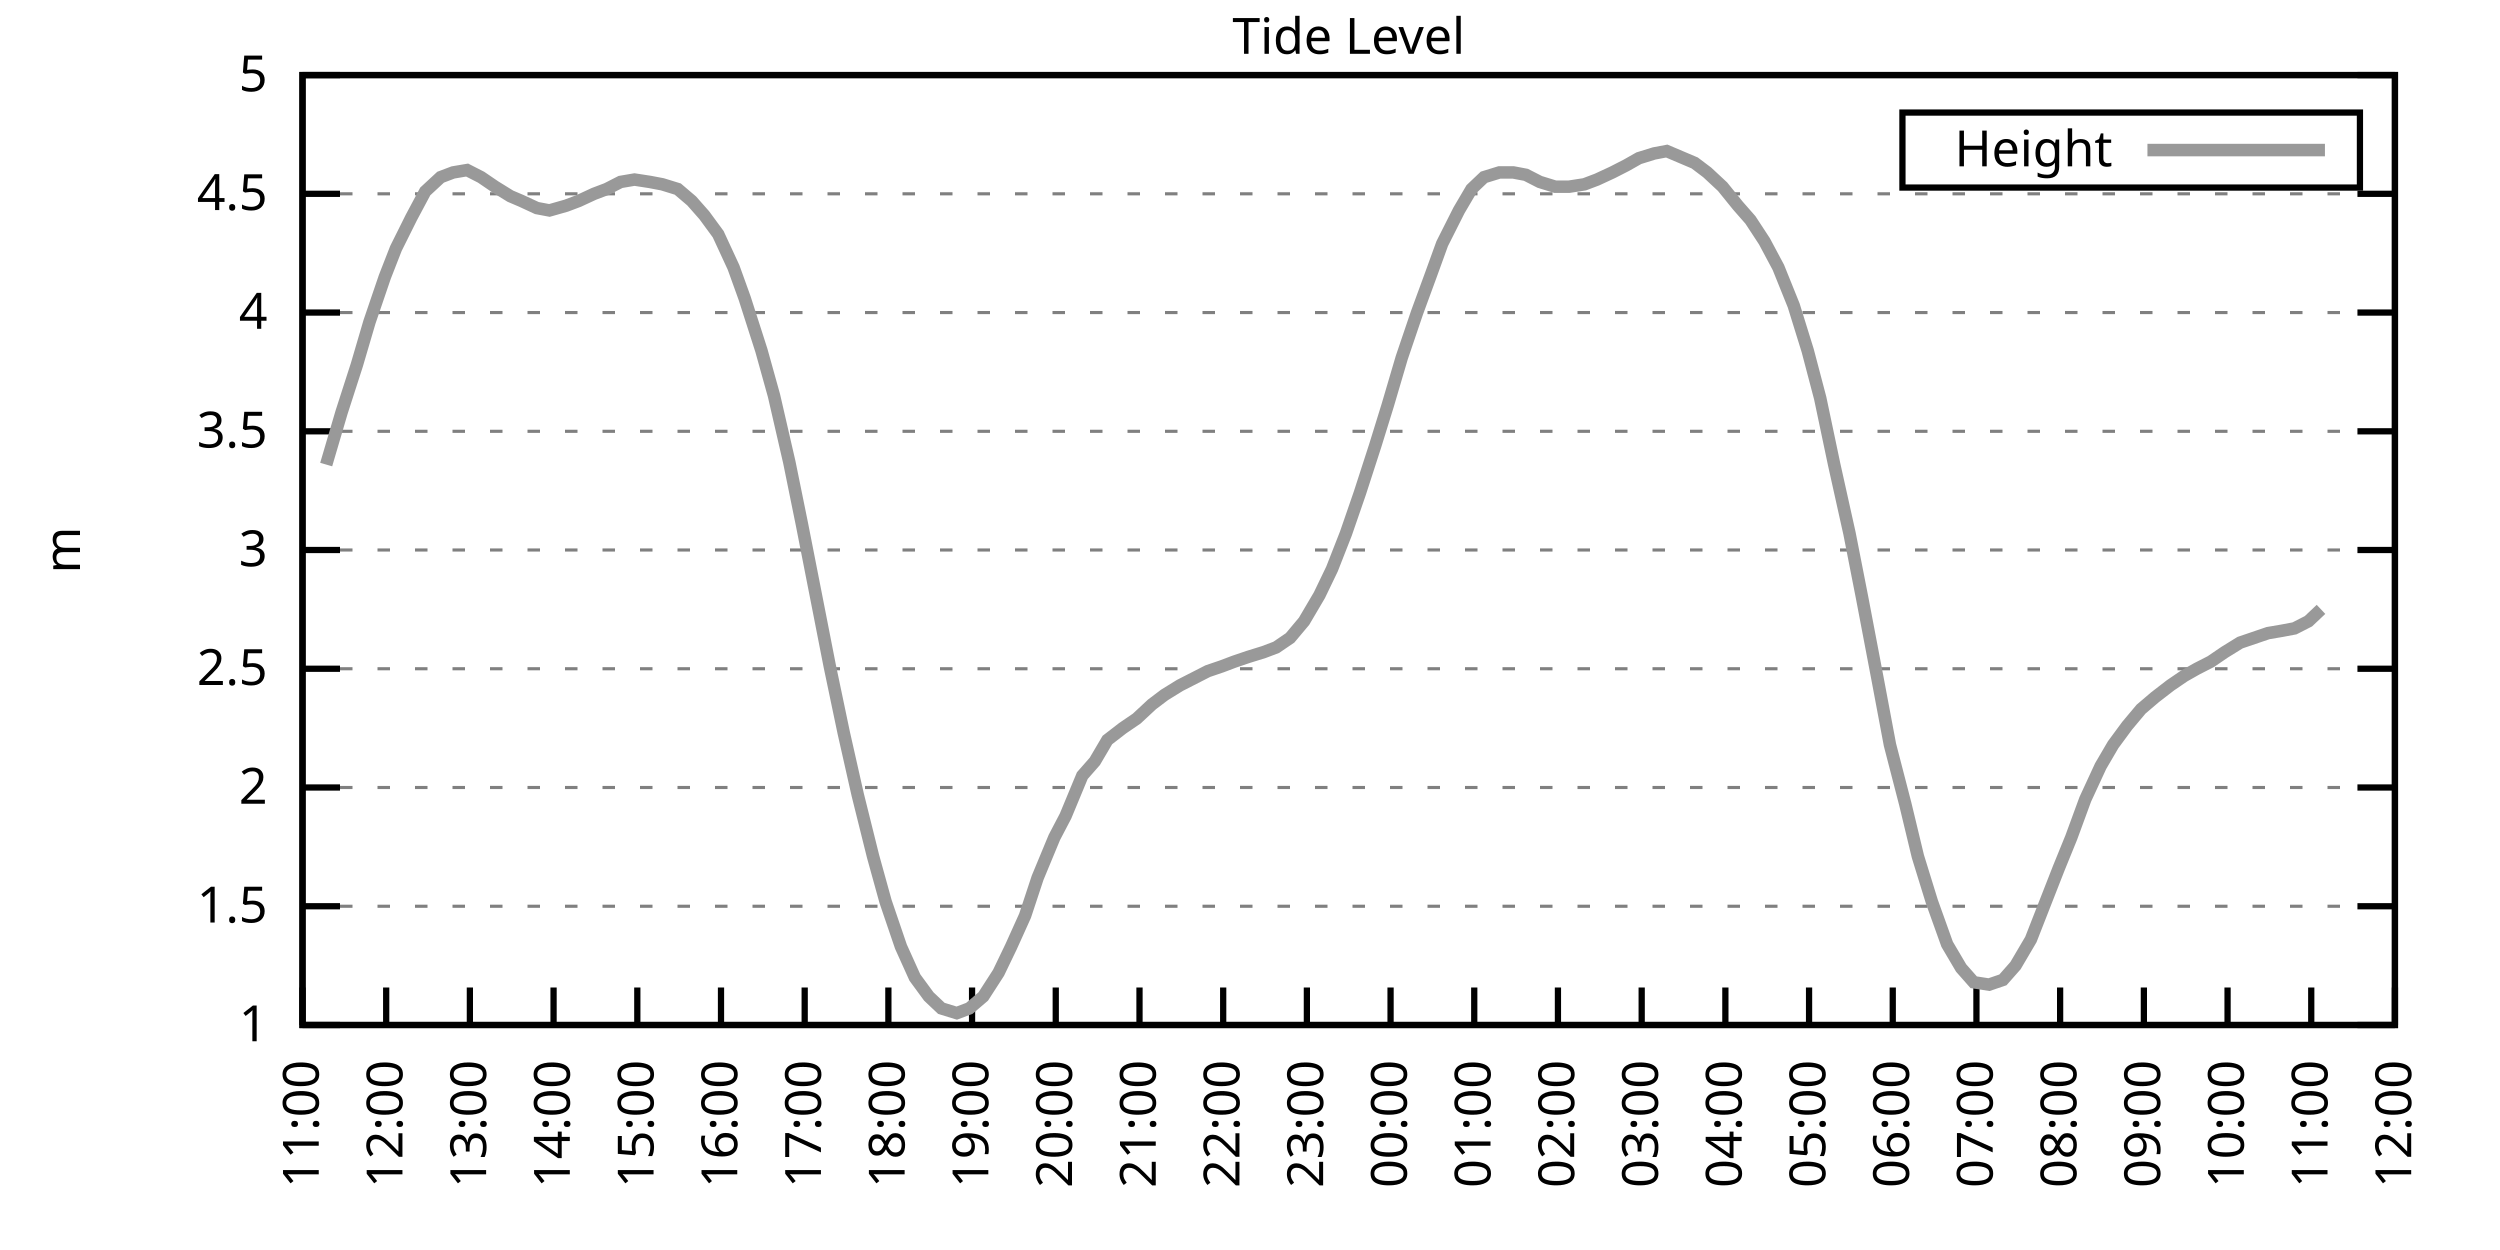
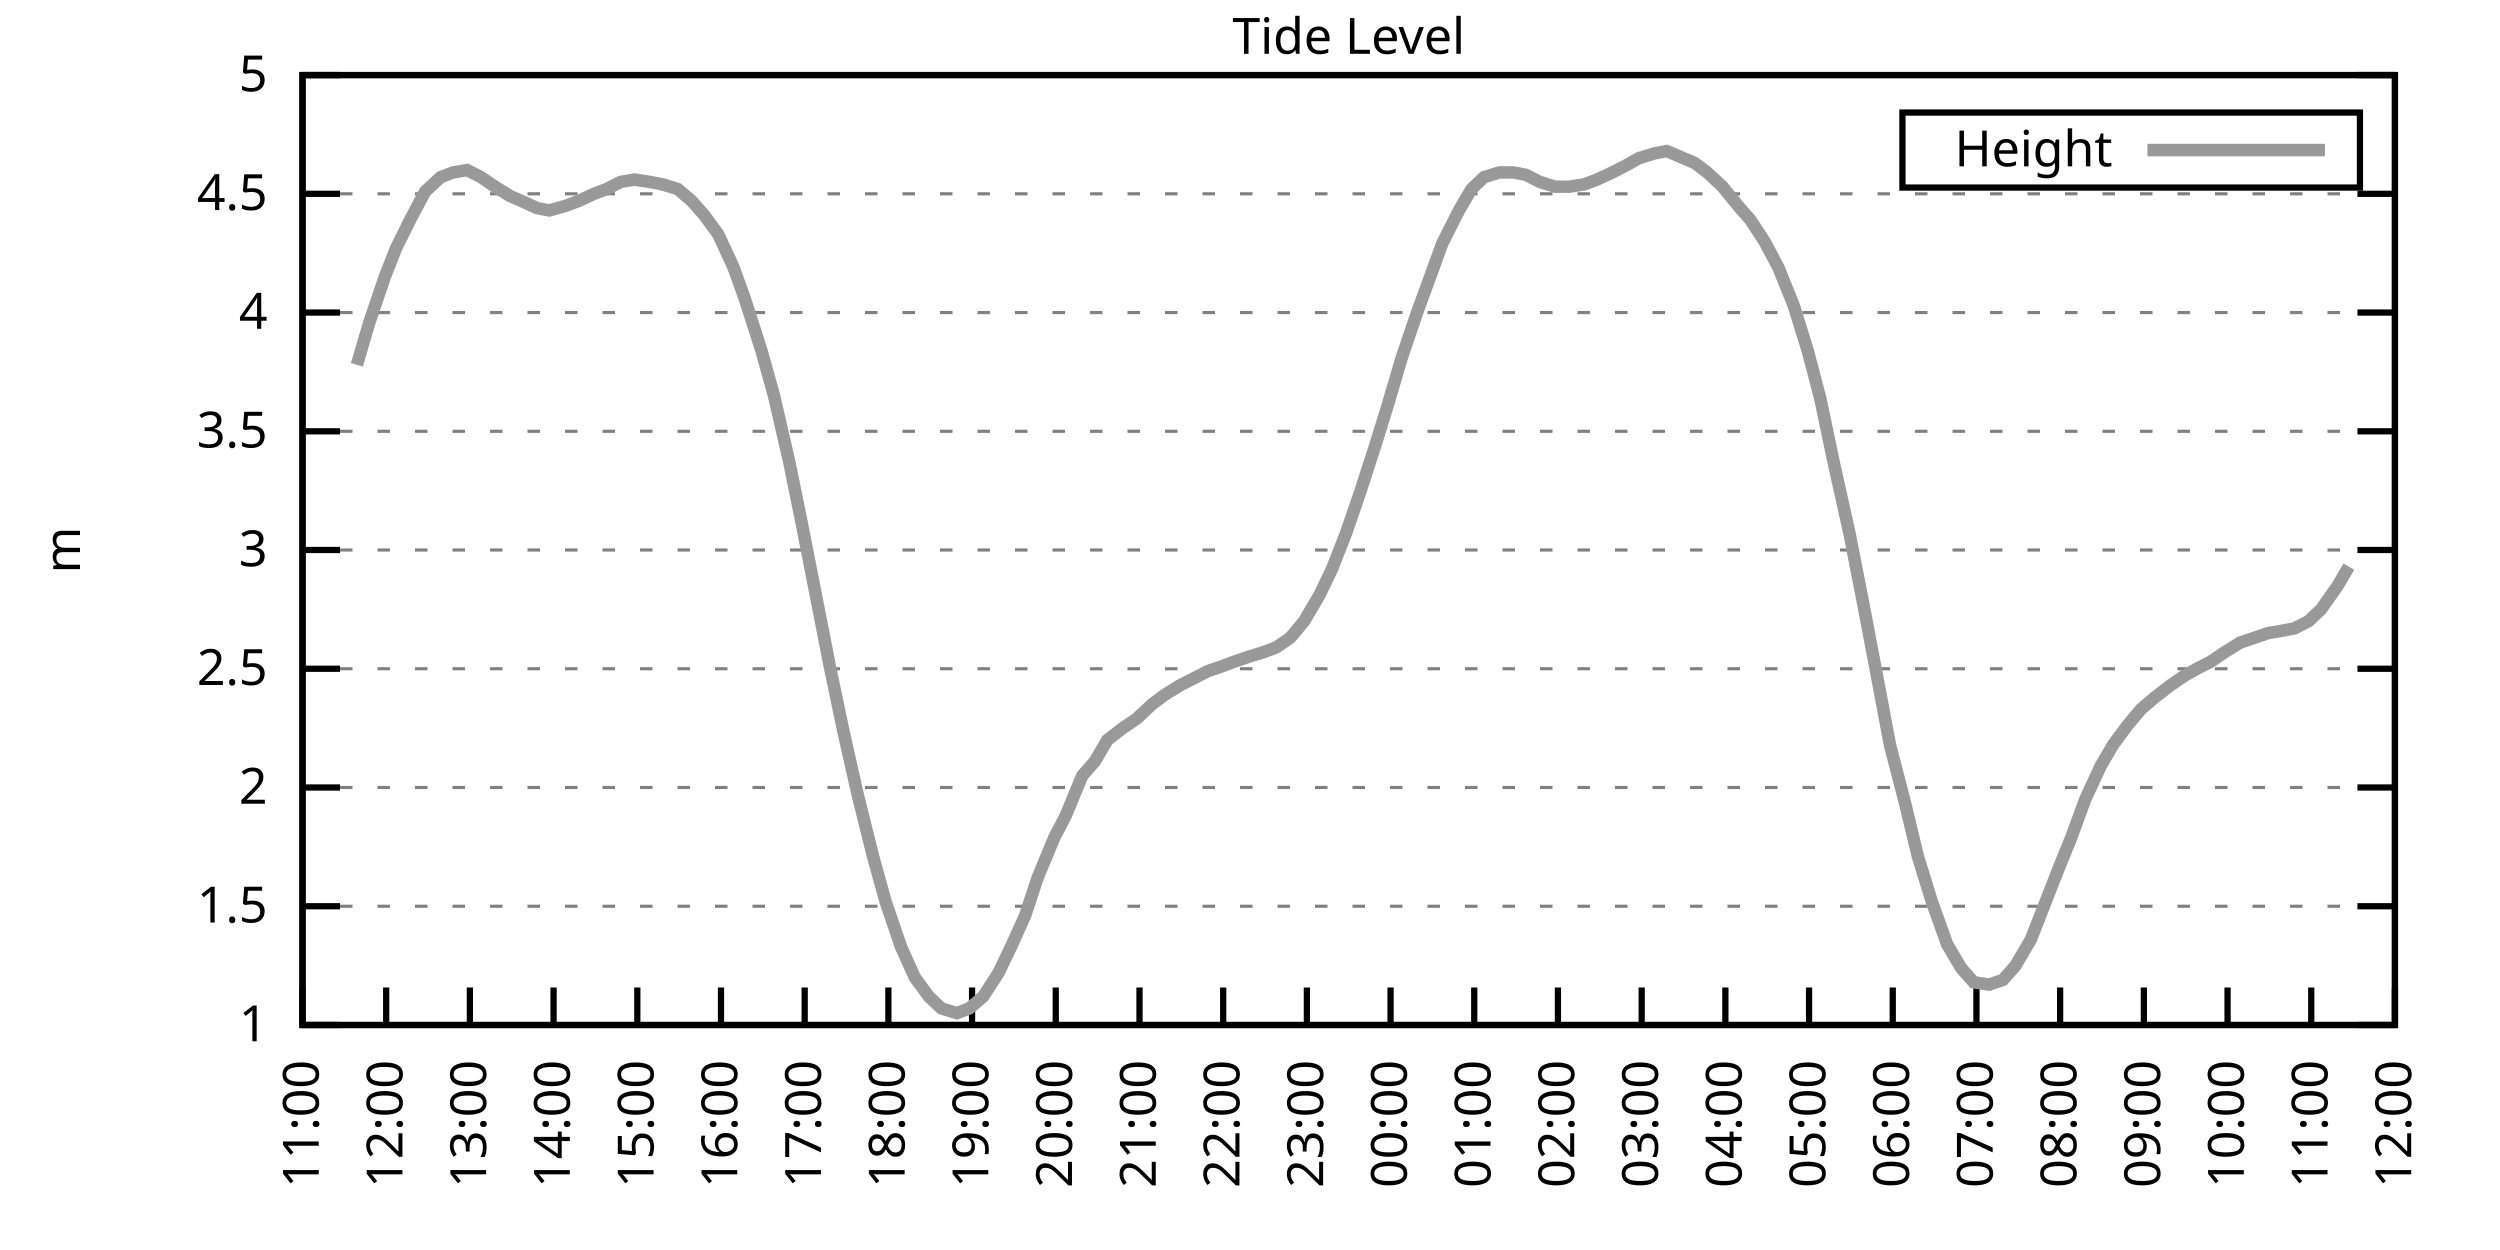
<svg xmlns="http://www.w3.org/2000/svg" xmlns:xlink="http://www.w3.org/1999/xlink" width="400" height="200" viewBox="0 0 400 200">
  <g id="gnuplot_canvas">
    <rect x="0" y="0" width="400" height="200" fill="none" />
    <defs>
      <circle id="gpDot" r="0.5" stroke-width="0.5" stroke="currentColor" />
      <path id="gpPt0" stroke-width="0.333" stroke="currentColor" d="M-1,0 h2 M0,-1 v2" />
      <path id="gpPt1" stroke-width="0.333" stroke="currentColor" d="M-1,-1 L1,1 M1,-1 L-1,1" />
      <path id="gpPt2" stroke-width="0.333" stroke="currentColor" d="M-1,0 L1,0 M0,-1 L0,1 M-1,-1 L1,1 M-1,1 L1,-1" />
      <rect id="gpPt3" stroke-width="0.333" stroke="currentColor" x="-1" y="-1" width="2" height="2" />
      <rect id="gpPt4" stroke-width="0.333" stroke="currentColor" fill="currentColor" x="-1" y="-1" width="2" height="2" />
      <circle id="gpPt5" stroke-width="0.333" stroke="currentColor" cx="0" cy="0" r="1" />
      <use xlink:href="#gpPt5" id="gpPt6" fill="currentColor" stroke="none" />
      <path id="gpPt7" stroke-width="0.333" stroke="currentColor" d="M0,-1.33 L-1.33,0.67 L1.33,0.67 z" />
      <use xlink:href="#gpPt7" id="gpPt8" fill="currentColor" stroke="none" />
      <use xlink:href="#gpPt7" id="gpPt9" stroke="currentColor" transform="rotate(180)" />
      <use xlink:href="#gpPt9" id="gpPt10" fill="currentColor" stroke="none" />
      <use xlink:href="#gpPt3" id="gpPt11" stroke="currentColor" transform="rotate(45)" />
      <use xlink:href="#gpPt11" id="gpPt12" fill="currentColor" stroke="none" />
      <path id="gpPt13" stroke-width="0.333" stroke="currentColor" d="M0,1.330 L1.265,0.411 L0.782,-1.067 L-0.782,-1.076 L-1.265,0.411 z" />
      <use xlink:href="#gpPt13" id="gpPt14" fill="currentColor" stroke="none" />
      <filter id="textbox" filterUnits="objectBoundingBox" x="0" y="0" height="1" width="1">
        <feFlood flood-color="white" flood-opacity="1" result="bgnd" />
        <feComposite in="SourceGraphic" in2="bgnd" operator="atop" />
      </filter>
      <filter id="greybox" filterUnits="objectBoundingBox" x="0" y="0" height="1" width="1">
        <feFlood flood-color="lightgrey" flood-opacity="1" result="grey" />
        <feComposite in="SourceGraphic" in2="grey" operator="atop" />
      </filter>
    </defs>
    <g fill="none" color="white" stroke="currentColor" stroke-width="1.00" stroke-linecap="butt" stroke-linejoin="miter">
</g>
    <g fill="none" color="black" stroke="currentColor" stroke-width="1.00" stroke-linecap="butt" stroke-linejoin="miter">
      <g stroke="none" shape-rendering="crispEdges">
        <polygon fill="rgb(255, 255, 255)" points="48.40,164.00 383.18,164.00 383.18,12.02 48.40,12.02 " />
      </g>
    </g>
    <g fill="none" color="black" stroke="currentColor" stroke-width="1.00" stroke-linecap="butt" stroke-linejoin="miter">
</g>
    <g fill="none" color="black" stroke="black" stroke-width="0.50" stroke-linecap="butt" stroke-linejoin="miter">
</g>
    <g fill="none" color="gray" stroke="currentColor" stroke-width="0.50" stroke-linecap="butt" stroke-linejoin="miter">
      <path stroke="gray" stroke-dasharray="2,4" class="gridline" d="M48.40,164.00 L383.19,164.00  " />
    </g>
    <g fill="none" color="gray" stroke="gray" stroke-width="1.00" stroke-linecap="butt" stroke-linejoin="miter">
</g>
    <g fill="none" color="black" stroke="currentColor" stroke-width="1.00" stroke-linecap="butt" stroke-linejoin="miter">
      <path stroke="black" d="M48.40,164.00 L54.40,164.00 M383.19,164.00 L377.19,164.00  " />
      <g transform="translate(42.80,166.60)" stroke="none" fill="black" font-family="Sans" font-size="8.00" text-anchor="end">
        <text>
          <tspan font-family="Sans"> 1</tspan>
        </text>
      </g>
    </g>
    <g fill="none" color="black" stroke="currentColor" stroke-width="1.00" stroke-linecap="butt" stroke-linejoin="miter">
</g>
    <g fill="none" color="black" stroke="black" stroke-width="0.50" stroke-linecap="butt" stroke-linejoin="miter">
</g>
    <g fill="none" color="gray" stroke="currentColor" stroke-width="0.50" stroke-linecap="butt" stroke-linejoin="miter">
      <path stroke="gray" stroke-dasharray="2,4" class="gridline" d="M48.40,145.00 L383.19,145.00  " />
    </g>
    <g fill="none" color="gray" stroke="gray" stroke-width="1.00" stroke-linecap="butt" stroke-linejoin="miter">
</g>
    <g fill="none" color="black" stroke="currentColor" stroke-width="1.00" stroke-linecap="butt" stroke-linejoin="miter">
      <path stroke="black" d="M48.40,145.00 L54.40,145.00 M383.19,145.00 L377.19,145.00  " />
      <g transform="translate(42.80,147.60)" stroke="none" fill="black" font-family="Sans" font-size="8.00" text-anchor="end">
        <text>
          <tspan font-family="Sans"> 1.5</tspan>
        </text>
      </g>
    </g>
    <g fill="none" color="black" stroke="currentColor" stroke-width="1.00" stroke-linecap="butt" stroke-linejoin="miter">
</g>
    <g fill="none" color="black" stroke="black" stroke-width="0.50" stroke-linecap="butt" stroke-linejoin="miter">
</g>
    <g fill="none" color="gray" stroke="currentColor" stroke-width="0.50" stroke-linecap="butt" stroke-linejoin="miter">
      <path stroke="gray" stroke-dasharray="2,4" class="gridline" d="M48.40,126.00 L383.19,126.00  " />
    </g>
    <g fill="none" color="gray" stroke="gray" stroke-width="1.00" stroke-linecap="butt" stroke-linejoin="miter">
</g>
    <g fill="none" color="black" stroke="currentColor" stroke-width="1.00" stroke-linecap="butt" stroke-linejoin="miter">
      <path stroke="black" d="M48.40,126.00 L54.40,126.00 M383.19,126.00 L377.19,126.00  " />
      <g transform="translate(42.80,128.60)" stroke="none" fill="black" font-family="Sans" font-size="8.00" text-anchor="end">
        <text>
          <tspan font-family="Sans"> 2</tspan>
        </text>
      </g>
    </g>
    <g fill="none" color="black" stroke="currentColor" stroke-width="1.00" stroke-linecap="butt" stroke-linejoin="miter">
</g>
    <g fill="none" color="black" stroke="black" stroke-width="0.50" stroke-linecap="butt" stroke-linejoin="miter">
</g>
    <g fill="none" color="gray" stroke="currentColor" stroke-width="0.50" stroke-linecap="butt" stroke-linejoin="miter">
      <path stroke="gray" stroke-dasharray="2,4" class="gridline" d="M48.40,107.00 L383.19,107.00  " />
    </g>
    <g fill="none" color="gray" stroke="gray" stroke-width="1.00" stroke-linecap="butt" stroke-linejoin="miter">
</g>
    <g fill="none" color="black" stroke="currentColor" stroke-width="1.00" stroke-linecap="butt" stroke-linejoin="miter">
      <path stroke="black" d="M48.40,107.00 L54.40,107.00 M383.19,107.00 L377.19,107.00  " />
      <g transform="translate(42.80,109.60)" stroke="none" fill="black" font-family="Sans" font-size="8.00" text-anchor="end">
        <text>
          <tspan font-family="Sans"> 2.5</tspan>
        </text>
      </g>
    </g>
    <g fill="none" color="black" stroke="currentColor" stroke-width="1.00" stroke-linecap="butt" stroke-linejoin="miter">
</g>
    <g fill="none" color="black" stroke="black" stroke-width="0.50" stroke-linecap="butt" stroke-linejoin="miter">
</g>
    <g fill="none" color="gray" stroke="currentColor" stroke-width="0.50" stroke-linecap="butt" stroke-linejoin="miter">
      <path stroke="gray" stroke-dasharray="2,4" class="gridline" d="M48.40,88.00 L383.19,88.00  " />
    </g>
    <g fill="none" color="gray" stroke="gray" stroke-width="1.00" stroke-linecap="butt" stroke-linejoin="miter">
</g>
    <g fill="none" color="black" stroke="currentColor" stroke-width="1.00" stroke-linecap="butt" stroke-linejoin="miter">
      <path stroke="black" d="M48.40,88.00 L54.40,88.00 M383.19,88.00 L377.19,88.00  " />
      <g transform="translate(42.80,90.60)" stroke="none" fill="black" font-family="Sans" font-size="8.00" text-anchor="end">
        <text>
          <tspan font-family="Sans"> 3</tspan>
        </text>
      </g>
    </g>
    <g fill="none" color="black" stroke="currentColor" stroke-width="1.00" stroke-linecap="butt" stroke-linejoin="miter">
</g>
    <g fill="none" color="black" stroke="black" stroke-width="0.50" stroke-linecap="butt" stroke-linejoin="miter">
</g>
    <g fill="none" color="gray" stroke="currentColor" stroke-width="0.50" stroke-linecap="butt" stroke-linejoin="miter">
      <path stroke="gray" stroke-dasharray="2,4" class="gridline" d="M48.40,69.01 L383.19,69.01  " />
    </g>
    <g fill="none" color="gray" stroke="gray" stroke-width="1.00" stroke-linecap="butt" stroke-linejoin="miter">
</g>
    <g fill="none" color="black" stroke="currentColor" stroke-width="1.00" stroke-linecap="butt" stroke-linejoin="miter">
      <path stroke="black" d="M48.40,69.01 L54.40,69.01 M383.19,69.01 L377.19,69.01  " />
      <g transform="translate(42.80,71.61)" stroke="none" fill="black" font-family="Sans" font-size="8.00" text-anchor="end">
        <text>
          <tspan font-family="Sans"> 3.5</tspan>
        </text>
      </g>
    </g>
    <g fill="none" color="black" stroke="currentColor" stroke-width="1.00" stroke-linecap="butt" stroke-linejoin="miter">
</g>
    <g fill="none" color="black" stroke="black" stroke-width="0.50" stroke-linecap="butt" stroke-linejoin="miter">
</g>
    <g fill="none" color="gray" stroke="currentColor" stroke-width="0.50" stroke-linecap="butt" stroke-linejoin="miter">
      <path stroke="gray" stroke-dasharray="2,4" class="gridline" d="M48.40,50.01 L383.19,50.01  " />
    </g>
    <g fill="none" color="gray" stroke="gray" stroke-width="1.00" stroke-linecap="butt" stroke-linejoin="miter">
</g>
    <g fill="none" color="black" stroke="currentColor" stroke-width="1.00" stroke-linecap="butt" stroke-linejoin="miter">
      <path stroke="black" d="M48.40,50.01 L54.40,50.01 M383.19,50.01 L377.19,50.01  " />
      <g transform="translate(42.80,52.61)" stroke="none" fill="black" font-family="Sans" font-size="8.00" text-anchor="end">
        <text>
          <tspan font-family="Sans"> 4</tspan>
        </text>
      </g>
    </g>
    <g fill="none" color="black" stroke="currentColor" stroke-width="1.00" stroke-linecap="butt" stroke-linejoin="miter">
</g>
    <g fill="none" color="black" stroke="black" stroke-width="0.50" stroke-linecap="butt" stroke-linejoin="miter">
</g>
    <g fill="none" color="gray" stroke="currentColor" stroke-width="0.50" stroke-linecap="butt" stroke-linejoin="miter">
      <path stroke="gray" stroke-dasharray="2,4" class="gridline" d="M48.40,31.01 L383.19,31.01  " />
    </g>
    <g fill="none" color="gray" stroke="gray" stroke-width="1.00" stroke-linecap="butt" stroke-linejoin="miter">
</g>
    <g fill="none" color="black" stroke="currentColor" stroke-width="1.00" stroke-linecap="butt" stroke-linejoin="miter">
      <path stroke="black" d="M48.40,31.01 L54.40,31.01 M383.19,31.01 L377.19,31.01  " />
      <g transform="translate(42.80,33.61)" stroke="none" fill="black" font-family="Sans" font-size="8.00" text-anchor="end">
        <text>
          <tspan font-family="Sans"> 4.5</tspan>
        </text>
      </g>
    </g>
    <g fill="none" color="black" stroke="currentColor" stroke-width="1.00" stroke-linecap="butt" stroke-linejoin="miter">
</g>
    <g fill="none" color="black" stroke="black" stroke-width="0.50" stroke-linecap="butt" stroke-linejoin="miter">
</g>
    <g fill="none" color="gray" stroke="currentColor" stroke-width="0.50" stroke-linecap="butt" stroke-linejoin="miter">
      <path stroke="gray" stroke-dasharray="2,4" class="gridline" d="M48.40,12.01 L383.19,12.01  " />
    </g>
    <g fill="none" color="gray" stroke="gray" stroke-width="1.00" stroke-linecap="butt" stroke-linejoin="miter">
</g>
    <g fill="none" color="black" stroke="currentColor" stroke-width="1.00" stroke-linecap="butt" stroke-linejoin="miter">
      <path stroke="black" d="M48.40,12.01 L54.40,12.01 M383.19,12.01 L377.19,12.01  " />
      <g transform="translate(42.80,14.61)" stroke="none" fill="black" font-family="Sans" font-size="8.00" text-anchor="end">
        <text>
          <tspan font-family="Sans"> 5</tspan>
        </text>
      </g>
    </g>
    <g fill="none" color="black" stroke="currentColor" stroke-width="1.00" stroke-linecap="butt" stroke-linejoin="miter">
      <path stroke="black" d="M48.40,164.00 L48.40,158.00  " />
      <g transform="translate(51.00,169.60) rotate(270.00)" stroke="none" fill="black" font-family="Sans" font-size="8.00" text-anchor="end">
        <text>
          <tspan font-family="Sans">11:00</tspan>
        </text>
      </g>
    </g>
    <g fill="none" color="black" stroke="currentColor" stroke-width="1.00" stroke-linecap="butt" stroke-linejoin="miter">
      <path stroke="black" d="M61.79,164.00 L61.79,158.00  " />
      <g transform="translate(64.39,169.60) rotate(270.00)" stroke="none" fill="black" font-family="Sans" font-size="8.00" text-anchor="end">
        <text>
          <tspan font-family="Sans">12:00</tspan>
        </text>
      </g>
    </g>
    <g fill="none" color="black" stroke="currentColor" stroke-width="1.00" stroke-linecap="butt" stroke-linejoin="miter">
      <path stroke="black" d="M75.18,164.00 L75.18,158.00  " />
      <g transform="translate(77.78,169.60) rotate(270.00)" stroke="none" fill="black" font-family="Sans" font-size="8.00" text-anchor="end">
        <text>
          <tspan font-family="Sans">13:00</tspan>
        </text>
      </g>
    </g>
    <g fill="none" color="black" stroke="currentColor" stroke-width="1.00" stroke-linecap="butt" stroke-linejoin="miter">
      <path stroke="black" d="M88.57,164.00 L88.57,158.00  " />
      <g transform="translate(91.17,169.60) rotate(270.00)" stroke="none" fill="black" font-family="Sans" font-size="8.00" text-anchor="end">
        <text>
          <tspan font-family="Sans">14:00</tspan>
        </text>
      </g>
    </g>
    <g fill="none" color="black" stroke="currentColor" stroke-width="1.00" stroke-linecap="butt" stroke-linejoin="miter">
      <path stroke="black" d="M101.97,164.00 L101.97,158.00  " />
      <g transform="translate(104.57,169.60) rotate(270.00)" stroke="none" fill="black" font-family="Sans" font-size="8.00" text-anchor="end">
        <text>
          <tspan font-family="Sans">15:00</tspan>
        </text>
      </g>
    </g>
    <g fill="none" color="black" stroke="currentColor" stroke-width="1.00" stroke-linecap="butt" stroke-linejoin="miter">
      <path stroke="black" d="M115.36,164.00 L115.36,158.00  " />
      <g transform="translate(117.96,169.60) rotate(270.00)" stroke="none" fill="black" font-family="Sans" font-size="8.00" text-anchor="end">
        <text>
          <tspan font-family="Sans">16:00</tspan>
        </text>
      </g>
    </g>
    <g fill="none" color="black" stroke="currentColor" stroke-width="1.00" stroke-linecap="butt" stroke-linejoin="miter">
      <path stroke="black" d="M128.75,164.00 L128.75,158.00  " />
      <g transform="translate(131.35,169.60) rotate(270.00)" stroke="none" fill="black" font-family="Sans" font-size="8.00" text-anchor="end">
        <text>
          <tspan font-family="Sans">17:00</tspan>
        </text>
      </g>
    </g>
    <g fill="none" color="black" stroke="currentColor" stroke-width="1.00" stroke-linecap="butt" stroke-linejoin="miter">
      <path stroke="black" d="M142.14,164.00 L142.14,158.00  " />
      <g transform="translate(144.74,169.60) rotate(270.00)" stroke="none" fill="black" font-family="Sans" font-size="8.00" text-anchor="end">
        <text>
          <tspan font-family="Sans">18:00</tspan>
        </text>
      </g>
    </g>
    <g fill="none" color="black" stroke="currentColor" stroke-width="1.00" stroke-linecap="butt" stroke-linejoin="miter">
      <path stroke="black" d="M155.53,164.00 L155.53,158.00  " />
      <g transform="translate(158.13,169.60) rotate(270.00)" stroke="none" fill="black" font-family="Sans" font-size="8.00" text-anchor="end">
        <text>
          <tspan font-family="Sans">19:00</tspan>
        </text>
      </g>
    </g>
    <g fill="none" color="black" stroke="currentColor" stroke-width="1.00" stroke-linecap="butt" stroke-linejoin="miter">
      <path stroke="black" d="M168.92,164.00 L168.92,158.00  " />
      <g transform="translate(171.52,169.60) rotate(270.00)" stroke="none" fill="black" font-family="Sans" font-size="8.00" text-anchor="end">
        <text>
          <tspan font-family="Sans">20:00</tspan>
        </text>
      </g>
    </g>
    <g fill="none" color="black" stroke="currentColor" stroke-width="1.00" stroke-linecap="butt" stroke-linejoin="miter">
      <path stroke="black" d="M182.32,164.00 L182.32,158.00  " />
      <g transform="translate(184.92,169.60) rotate(270.00)" stroke="none" fill="black" font-family="Sans" font-size="8.00" text-anchor="end">
        <text>
          <tspan font-family="Sans">21:00</tspan>
        </text>
      </g>
    </g>
    <g fill="none" color="black" stroke="currentColor" stroke-width="1.00" stroke-linecap="butt" stroke-linejoin="miter">
      <path stroke="black" d="M195.71,164.00 L195.71,158.00  " />
      <g transform="translate(198.31,169.60) rotate(270.00)" stroke="none" fill="black" font-family="Sans" font-size="8.00" text-anchor="end">
        <text>
          <tspan font-family="Sans">22:00</tspan>
        </text>
      </g>
    </g>
    <g fill="none" color="black" stroke="currentColor" stroke-width="1.00" stroke-linecap="butt" stroke-linejoin="miter">
      <path stroke="black" d="M209.10,164.00 L209.10,158.00  " />
      <g transform="translate(211.70,169.60) rotate(270.00)" stroke="none" fill="black" font-family="Sans" font-size="8.00" text-anchor="end">
        <text>
          <tspan font-family="Sans">23:00</tspan>
        </text>
      </g>
    </g>
    <g fill="none" color="black" stroke="currentColor" stroke-width="1.00" stroke-linecap="butt" stroke-linejoin="miter">
      <path stroke="black" d="M222.49,164.00 L222.49,158.00  " />
      <g transform="translate(225.09,169.60) rotate(270.00)" stroke="none" fill="black" font-family="Sans" font-size="8.00" text-anchor="end">
        <text>
          <tspan font-family="Sans">00:00</tspan>
        </text>
      </g>
    </g>
    <g fill="none" color="black" stroke="currentColor" stroke-width="1.00" stroke-linecap="butt" stroke-linejoin="miter">
      <path stroke="black" d="M235.88,164.00 L235.88,158.00  " />
      <g transform="translate(238.48,169.60) rotate(270.00)" stroke="none" fill="black" font-family="Sans" font-size="8.00" text-anchor="end">
        <text>
          <tspan font-family="Sans">01:00</tspan>
        </text>
      </g>
    </g>
    <g fill="none" color="black" stroke="currentColor" stroke-width="1.00" stroke-linecap="butt" stroke-linejoin="miter">
      <path stroke="black" d="M249.27,164.00 L249.27,158.00  " />
      <g transform="translate(251.87,169.60) rotate(270.00)" stroke="none" fill="black" font-family="Sans" font-size="8.00" text-anchor="end">
        <text>
          <tspan font-family="Sans">02:00</tspan>
        </text>
      </g>
    </g>
    <g fill="none" color="black" stroke="currentColor" stroke-width="1.00" stroke-linecap="butt" stroke-linejoin="miter">
      <path stroke="black" d="M262.67,164.00 L262.67,158.00  " />
      <g transform="translate(265.27,169.60) rotate(270.00)" stroke="none" fill="black" font-family="Sans" font-size="8.00" text-anchor="end">
        <text>
          <tspan font-family="Sans">03:00</tspan>
        </text>
      </g>
    </g>
    <g fill="none" color="black" stroke="currentColor" stroke-width="1.00" stroke-linecap="butt" stroke-linejoin="miter">
      <path stroke="black" d="M276.06,164.00 L276.06,158.00  " />
      <g transform="translate(278.66,169.60) rotate(270.00)" stroke="none" fill="black" font-family="Sans" font-size="8.00" text-anchor="end">
        <text>
          <tspan font-family="Sans">04:00</tspan>
        </text>
      </g>
    </g>
    <g fill="none" color="black" stroke="currentColor" stroke-width="1.00" stroke-linecap="butt" stroke-linejoin="miter">
      <path stroke="black" d="M289.45,164.00 L289.45,158.00  " />
      <g transform="translate(292.05,169.60) rotate(270.00)" stroke="none" fill="black" font-family="Sans" font-size="8.00" text-anchor="end">
        <text>
          <tspan font-family="Sans">05:00</tspan>
        </text>
      </g>
    </g>
    <g fill="none" color="black" stroke="currentColor" stroke-width="1.00" stroke-linecap="butt" stroke-linejoin="miter">
      <path stroke="black" d="M302.84,164.00 L302.84,158.00  " />
      <g transform="translate(305.44,169.60) rotate(270.00)" stroke="none" fill="black" font-family="Sans" font-size="8.00" text-anchor="end">
        <text>
          <tspan font-family="Sans">06:00</tspan>
        </text>
      </g>
    </g>
    <g fill="none" color="black" stroke="currentColor" stroke-width="1.00" stroke-linecap="butt" stroke-linejoin="miter">
      <path stroke="black" d="M316.23,164.00 L316.23,158.00  " />
      <g transform="translate(318.83,169.60) rotate(270.00)" stroke="none" fill="black" font-family="Sans" font-size="8.00" text-anchor="end">
        <text>
          <tspan font-family="Sans">07:00</tspan>
        </text>
      </g>
    </g>
    <g fill="none" color="black" stroke="currentColor" stroke-width="1.00" stroke-linecap="butt" stroke-linejoin="miter">
      <path stroke="black" d="M329.62,164.00 L329.62,158.00  " />
      <g transform="translate(332.22,169.60) rotate(270.00)" stroke="none" fill="black" font-family="Sans" font-size="8.00" text-anchor="end">
        <text>
          <tspan font-family="Sans">08:00</tspan>
        </text>
      </g>
    </g>
    <g fill="none" color="black" stroke="currentColor" stroke-width="1.00" stroke-linecap="butt" stroke-linejoin="miter">
      <path stroke="black" d="M343.02,164.00 L343.02,158.00  " />
      <g transform="translate(345.62,169.60) rotate(270.00)" stroke="none" fill="black" font-family="Sans" font-size="8.00" text-anchor="end">
        <text>
          <tspan font-family="Sans">09:00</tspan>
        </text>
      </g>
    </g>
    <g fill="none" color="black" stroke="currentColor" stroke-width="1.00" stroke-linecap="butt" stroke-linejoin="miter">
      <path stroke="black" d="M356.41,164.00 L356.41,158.00  " />
      <g transform="translate(359.01,169.60) rotate(270.00)" stroke="none" fill="black" font-family="Sans" font-size="8.00" text-anchor="end">
        <text>
          <tspan font-family="Sans">10:00</tspan>
        </text>
      </g>
    </g>
    <g fill="none" color="black" stroke="currentColor" stroke-width="1.00" stroke-linecap="butt" stroke-linejoin="miter">
      <path stroke="black" d="M369.80,164.00 L369.80,158.00  " />
      <g transform="translate(372.40,169.60) rotate(270.00)" stroke="none" fill="black" font-family="Sans" font-size="8.00" text-anchor="end">
        <text>
          <tspan font-family="Sans">11:00</tspan>
        </text>
      </g>
    </g>
    <g fill="none" color="black" stroke="currentColor" stroke-width="1.00" stroke-linecap="butt" stroke-linejoin="miter">
      <path stroke="black" d="M383.19,164.00 L383.19,158.00  " />
      <g transform="translate(385.79,169.60) rotate(270.00)" stroke="none" fill="black" font-family="Sans" font-size="8.00" text-anchor="end">
        <text>
          <tspan font-family="Sans">12:00</tspan>
        </text>
      </g>
    </g>
    <g fill="none" color="black" stroke="currentColor" stroke-width="1.00" stroke-linecap="butt" stroke-linejoin="miter">
</g>
    <g fill="none" color="black" stroke="currentColor" stroke-width="1.00" stroke-linecap="butt" stroke-linejoin="miter">
      <path stroke="black" d="M48.40,12.01 L48.40,164.00 L383.19,164.00 L383.19,12.01 L48.40,12.01 Z  " />
    </g>
    <g fill="none" color="black" stroke="currentColor" stroke-width="1.00" stroke-linecap="butt" stroke-linejoin="miter">
</g>
    <g fill="none" color="black" stroke="currentColor" stroke-width="1.00" stroke-linecap="butt" stroke-linejoin="miter">
      <path stroke="black" d="M304.39,30.01 L304.39,18.01 L377.59,18.01 L377.59,30.01 L304.39,30.01 Z  " />
    </g>
    <g id="Tide_level_plot_1">
      <g fill="none" color="white" stroke="black" stroke-width="2.00" stroke-linecap="butt" stroke-linejoin="miter">
</g>
      <g fill="none" color="black" stroke="currentColor" stroke-width="2.00" stroke-linecap="butt" stroke-linejoin="miter">
        <g transform="translate(337.99,26.61)" stroke="none" fill="black" font-family="Sans" font-size="8.00" text-anchor="end">
          <text>
            <tspan font-family="Sans">Height</tspan>
          </text>
        </g>
      </g>
      <g fill="none" color="black" stroke="currentColor" stroke-width="2.00" stroke-linecap="butt" stroke-linejoin="miter">
-         <path stroke="rgb(153, 153, 153)" d="M343.59,24.01 L371.99,24.01 M52.19,74.33 L54.65,65.97 L57.10,58.37 L59.11,51.53 L61.57,44.31 L63.35,39.75   L65.81,34.81 L68.04,30.63 L70.50,28.35 L72.50,27.59 L74.74,27.21 L76.97,28.35 L79.20,29.87 L81.66,31.39   L83.44,32.15 L85.90,33.29 L87.91,33.67 L90.58,32.91 L92.59,32.15 L95.05,31.01 L97.06,30.25 L99.29,29.11   L101.52,28.73 L103.98,29.11 L105.98,29.49 L108.44,30.25 L110.67,32.15 L112.68,34.43 L114.91,37.47 L117.37,42.79   L119.15,47.73 L121.83,56.09 L123.84,63.31 L126.29,73.95 L128.30,83.83 L130.76,96.36 L132.77,106.62 L135.00,117.26   L137.23,127.14 L139.69,137.02 L141.69,144.24 L144.15,151.46 L146.38,156.40 L148.61,159.44 L150.62,161.34 L153.08,162.10   L155.09,161.34 L157.32,159.44 L159.77,155.64 L161.78,151.46 L164.01,146.52 L166.02,140.44 L168.70,133.98 L170.49,130.56   L173.17,124.10 L175.17,121.82 L177.18,118.40 L179.64,116.50 L181.87,114.98 L184.32,112.70 L186.33,111.18 L188.79,109.66   L191.02,108.52 L193.25,107.38 L195.48,106.62 L197.49,105.86 L199.73,105.10 L202.18,104.34 L204.19,103.58 L206.42,102.06   L208.65,99.40 L211.11,95.22 L213.12,91.04 L215.35,85.35 L217.58,78.89 L220.04,71.29 L222.04,64.83 L224.28,57.23   L226.73,50.01 L228.96,43.93 L230.75,38.99 L233.43,33.67 L235.44,30.25 L237.44,28.35 L239.90,27.59 L242.13,27.59   L244.14,27.97 L246.37,29.11 L248.83,29.87 L251.06,29.87 L253.51,29.49 L255.52,28.73 L257.98,27.59 L260.21,26.45   L262.22,25.31 L264.67,24.55 L266.68,24.17 L271.15,26.07 L273.16,27.59 L275.61,29.87 L278.07,32.91 L280.07,35.19   L282.31,38.61 L284.54,42.79 L286.99,48.87 L289.23,56.09 L291.23,63.69 L293.47,74.33 L295.92,85.35 L297.93,95.60   L300.39,108.52 L302.39,119.16 L304.85,128.66 L306.86,137.02 L309.09,144.24 L311.54,151.08 L313.78,154.88 L315.79,157.16   L318.24,157.54 L320.47,156.78 L322.48,154.50 L324.94,150.32 L327.17,144.62 L329.40,138.92 L331.41,133.98 L333.64,127.90   L336.10,122.58 L338.10,119.16 L340.34,116.12 L342.57,113.46 L344.80,111.56 L347.26,109.66 L349.49,108.14 L351.50,107.00   L353.73,105.86 L355.96,104.34 L358.42,102.82 L360.65,102.06 L362.88,101.30 L365.11,100.92 L367.12,100.54 L369.35,99.40   L371.36,97.50  " />
+         <path stroke="rgb(153, 153, 153)" d="M343.59,24.01 L371.99,24.01 M57.10,58.37 L59.11,51.53 L61.57,44.31 L63.35,39.75 L65.81,34.81 L68.04,30.63   L70.50,28.35 L72.50,27.59 L74.74,27.21 L76.97,28.35 L79.20,29.87 L81.66,31.39 L83.44,32.15 L85.90,33.29   L87.91,33.67 L90.58,32.91 L92.59,32.15 L95.05,31.01 L97.06,30.25 L99.29,29.11 L101.52,28.73 L103.98,29.11   L105.98,29.49 L108.44,30.25 L110.67,32.15 L112.68,34.43 L114.91,37.47 L117.37,42.79 L119.15,47.73 L121.83,56.09   L123.84,63.31 L126.29,73.95 L128.30,83.83 L130.76,96.36 L132.77,106.62 L135.00,117.26 L137.23,127.14 L139.69,137.02   L141.69,144.24 L144.15,151.46 L146.38,156.40 L148.61,159.44 L150.62,161.34 L153.08,162.10 L155.09,161.34 L157.32,159.44   L159.77,155.64 L161.78,151.46 L164.01,146.52 L166.02,140.44 L168.70,133.98 L170.49,130.56 L173.17,124.10 L175.17,121.82   L177.18,118.40 L179.64,116.50 L181.87,114.98 L184.32,112.70 L186.33,111.18 L188.79,109.66 L191.02,108.52 L193.25,107.38   L195.48,106.62 L197.49,105.86 L199.73,105.10 L202.18,104.34 L204.19,103.58 L206.42,102.06 L208.65,99.40 L211.11,95.22   L213.12,91.04 L215.35,85.35 L217.58,78.89 L220.04,71.29 L222.04,64.83 L224.28,57.23 L226.73,50.01 L228.96,43.93   L230.75,38.99 L233.43,33.67 L235.44,30.25 L237.44,28.35 L239.90,27.59 L242.13,27.59 L244.14,27.97 L246.37,29.11   L248.83,29.87 L251.06,29.87 L253.51,29.49 L255.52,28.73 L257.98,27.59 L260.21,26.45 L262.22,25.31 L264.67,24.55   L266.68,24.17 L271.15,26.07 L273.16,27.59 L275.61,29.87 L278.07,32.91 L280.07,35.19 L282.31,38.61 L284.54,42.79   L286.99,48.87 L289.23,56.09 L291.23,63.69 L293.47,74.33 L295.92,85.35 L297.93,95.60 L300.39,108.52 L302.39,119.16   L304.85,128.66 L306.86,137.02 L309.09,144.24 L311.54,151.08 L313.78,154.88 L315.79,157.16 L318.24,157.54 L320.47,156.78   L322.48,154.50 L324.94,150.32 L327.17,144.62 L329.40,138.92 L331.41,133.98 L333.64,127.90 L336.10,122.58 L338.10,119.16   L340.34,116.12 L342.57,113.46 L344.80,111.56 L347.26,109.66 L349.49,108.14 L351.50,107.00 L353.73,105.86 L355.96,104.34   L358.42,102.82 L360.65,102.06 L362.88,101.30 L365.11,100.92 L367.12,100.54 L369.35,99.40 L371.36,97.50 L374.04,93.70   L375.82,90.66  " />
      </g>
    </g>
    <g fill="none" color="black" stroke="currentColor" stroke-width="2.00" stroke-linecap="butt" stroke-linejoin="miter">
</g>
    <g fill="none" color="black" stroke="black" stroke-width="1.00" stroke-linecap="butt" stroke-linejoin="miter">
</g>
    <g fill="none" color="black" stroke="currentColor" stroke-width="1.00" stroke-linecap="butt" stroke-linejoin="miter">
      <path stroke="black" d="M48.40,12.01 L48.40,164.00 L383.19,164.00 L383.19,12.01 L48.40,12.01 Z  " />
      <g transform="translate(12.80,88.01) rotate(270.00)" stroke="none" fill="black" font-family="Sans" font-size="8.00" text-anchor="middle">
        <text>
          <tspan font-family="Sans">m</tspan>
        </text>
      </g>
    </g>
    <g fill="none" color="black" stroke="currentColor" stroke-width="1.00" stroke-linecap="butt" stroke-linejoin="miter">
</g>
    <g fill="none" color="black" stroke="currentColor" stroke-width="1.00" stroke-linecap="butt" stroke-linejoin="miter">
      <g transform="translate(215.79,8.61)" stroke="none" fill="black" font-family="Sans" font-size="8.00" text-anchor="middle">
        <text>
          <tspan font-family="Sans">Tide Level</tspan>
        </text>
      </g>
    </g>
    <g fill="none" color="black" stroke="currentColor" stroke-width="1.00" stroke-linecap="butt" stroke-linejoin="miter">
</g>
  </g>
</svg>
